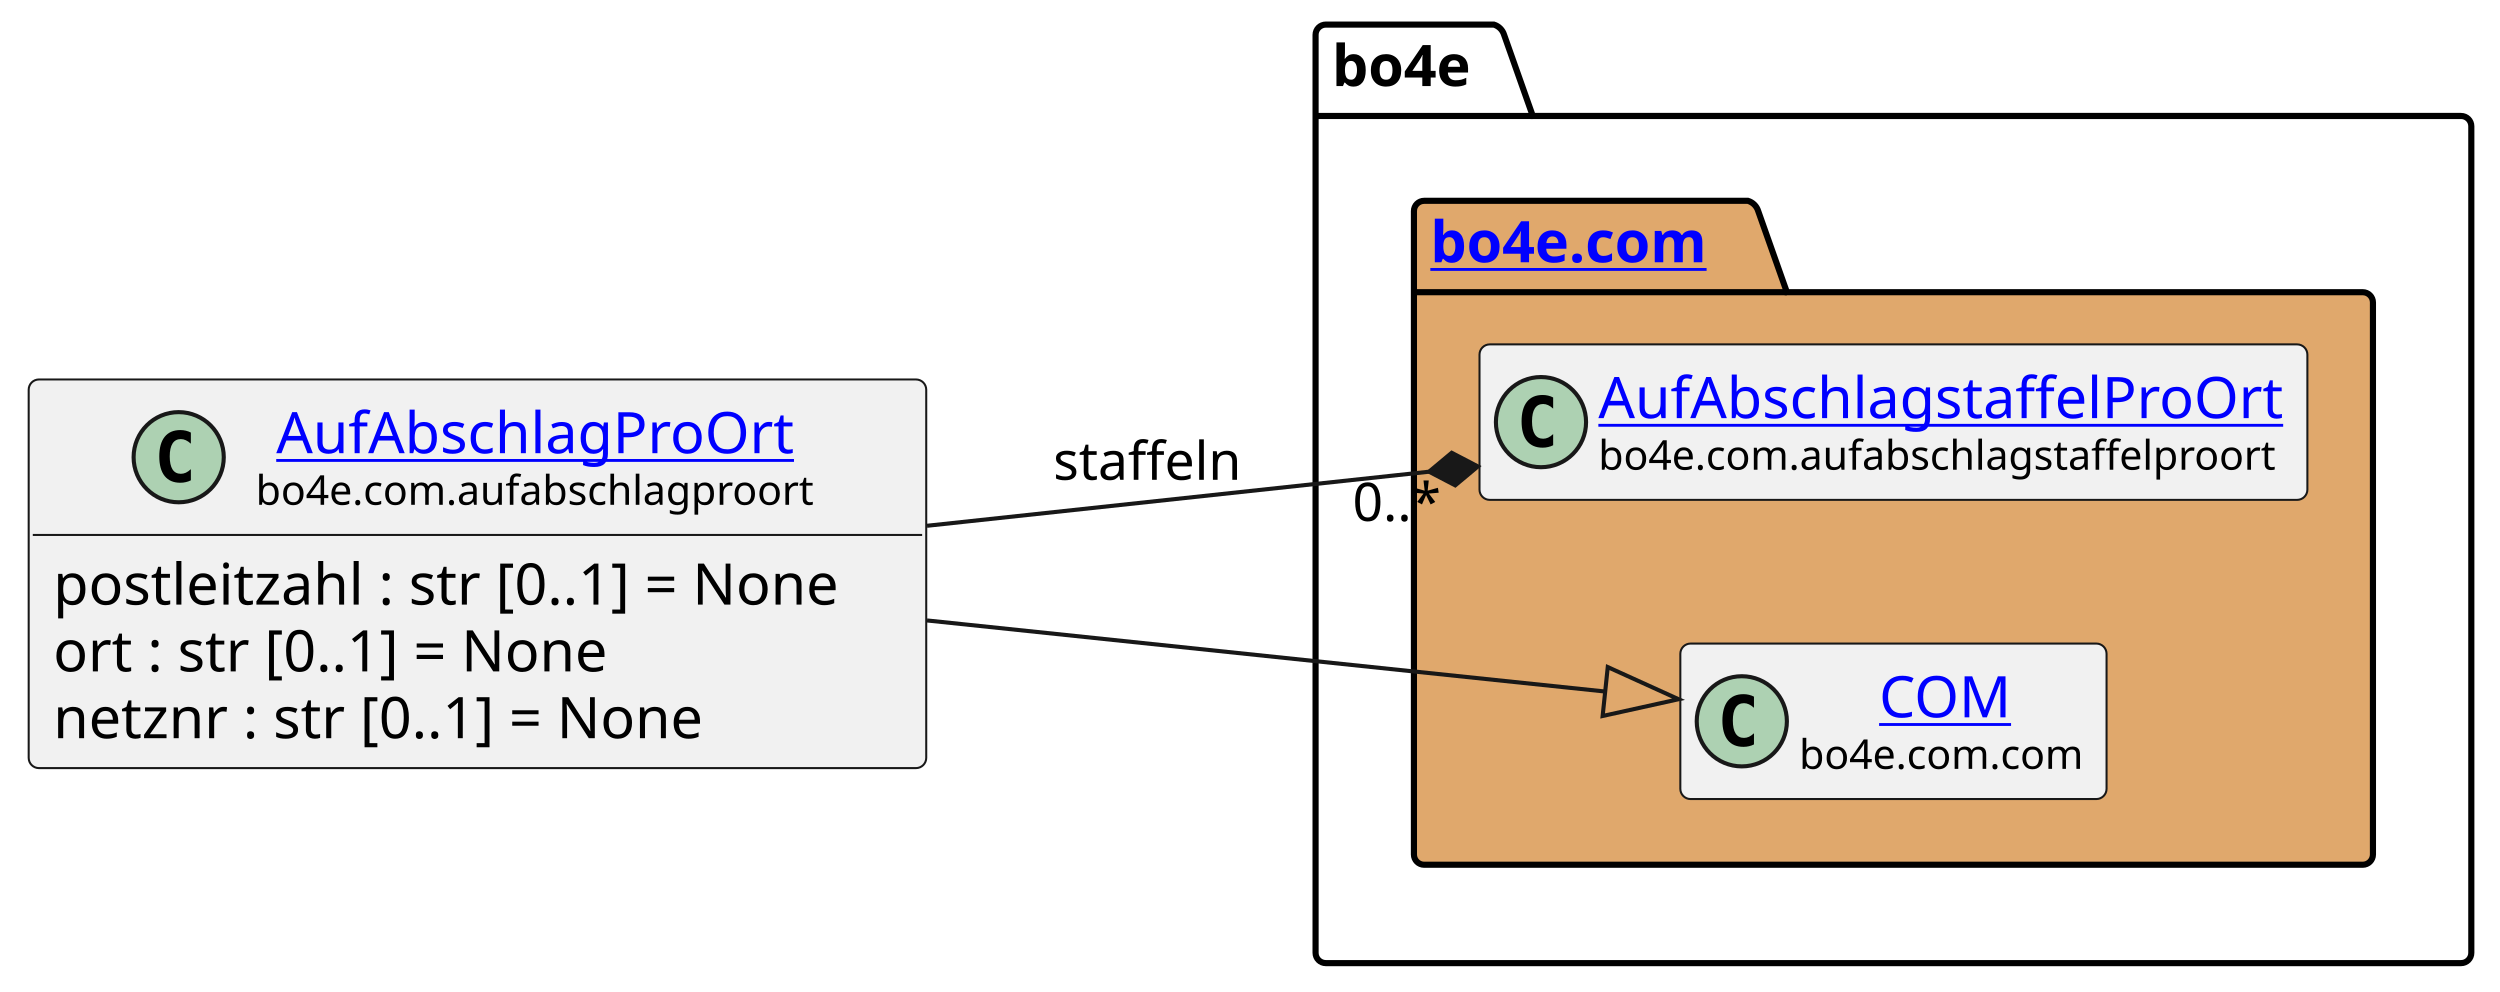
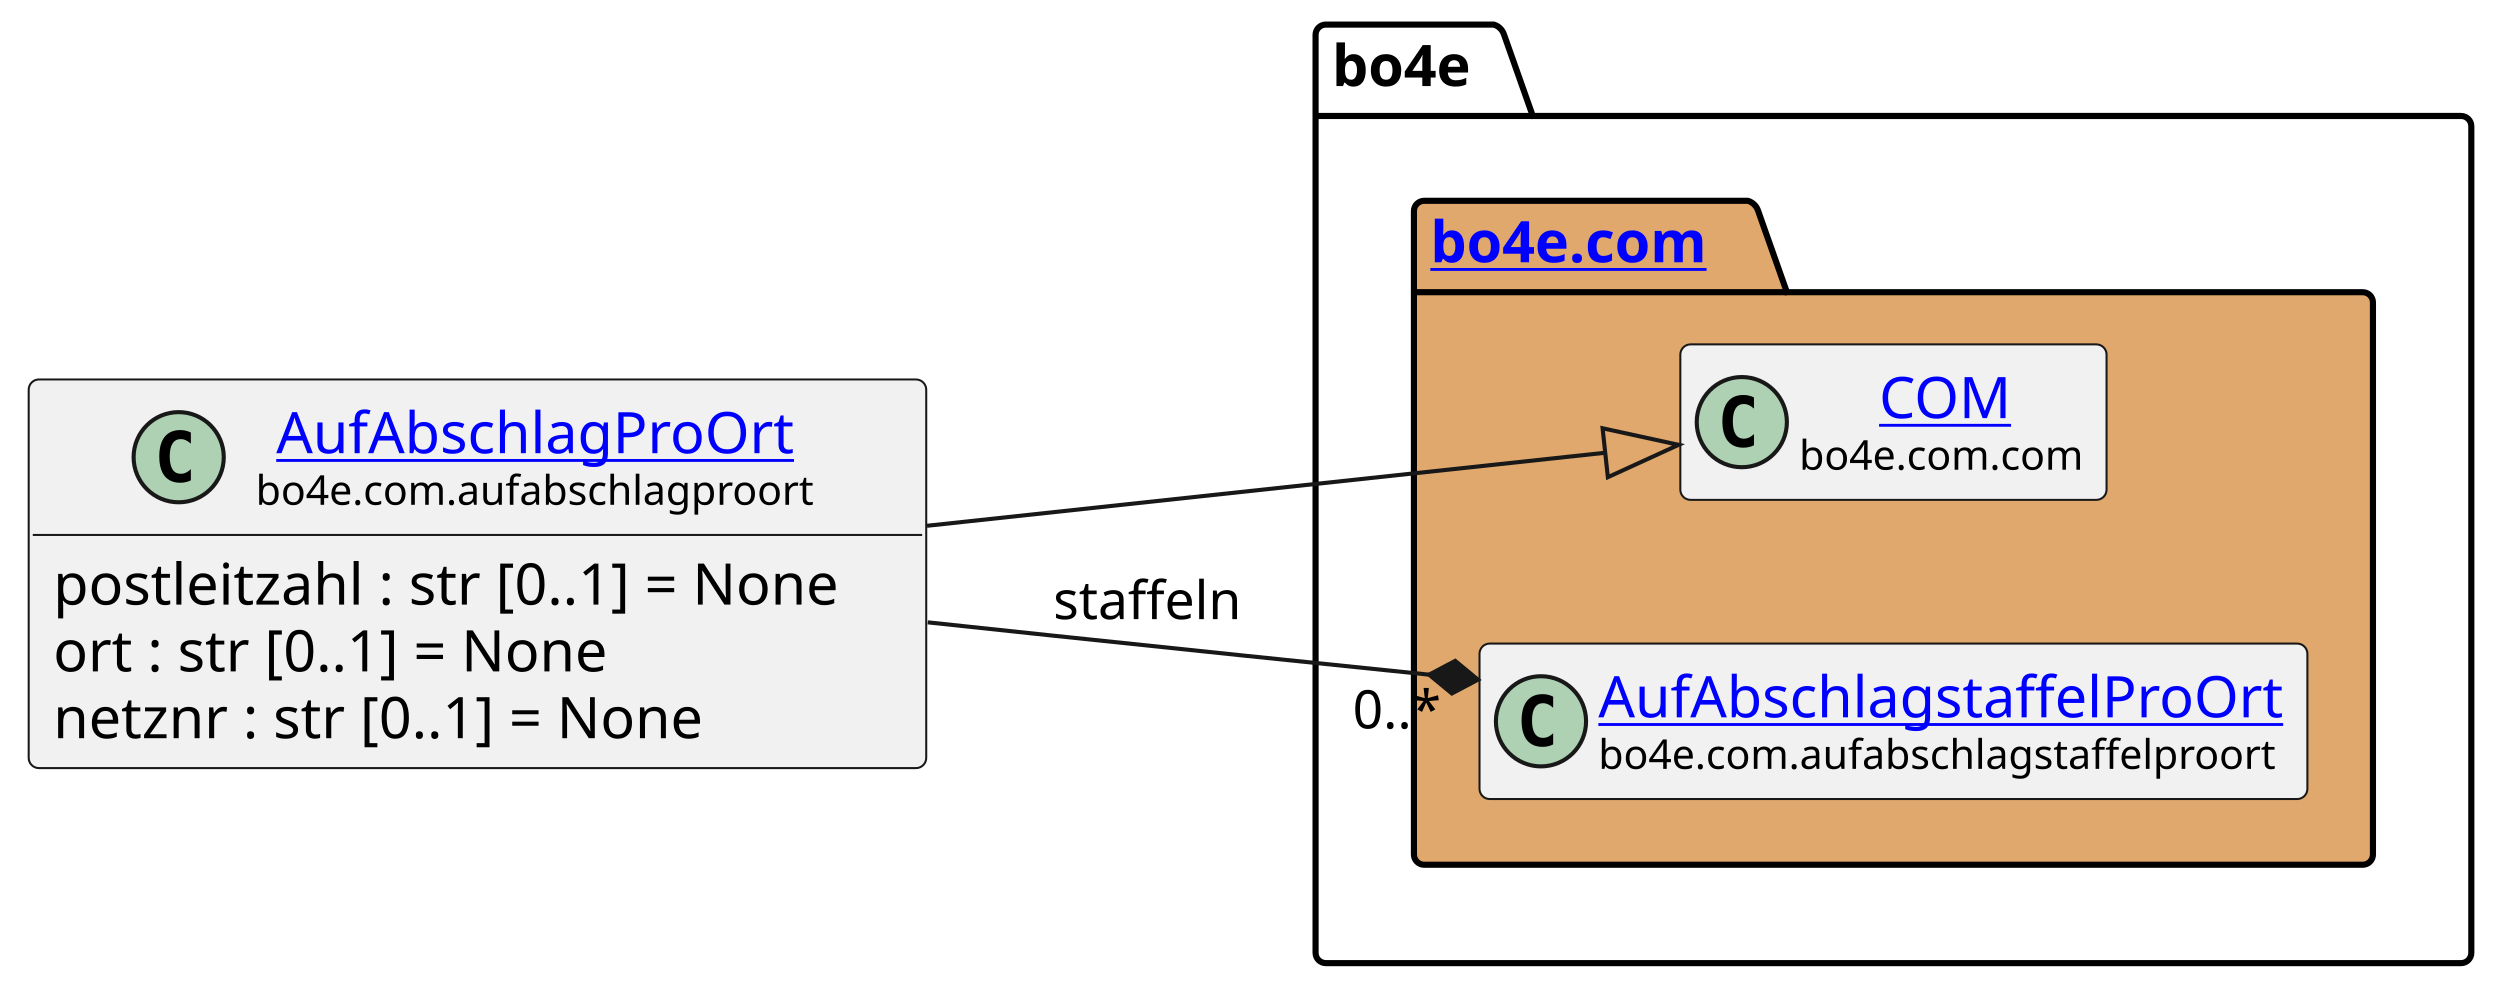
<svg xmlns="http://www.w3.org/2000/svg" xmlns:xlink="http://www.w3.org/1999/xlink" contentStyleType="text/css" height="242px" preserveAspectRatio="none" style="width:610px;height:242px;background:#FFFFFF;" version="1.1" viewBox="0 0 610 242" width="610px" zoomAndPan="magnify">
  <defs />
  <g>
    <g id="cluster_bo4e">
      <path d="M323.5,6 L364.5,6 A3.75,3.75 0 0 1 367,8.5 L374,28.297 L600.5,28.297 A2.5,2.5 0 0 1 603,30.797 L603,232.5 A2.5,2.5 0 0 1 600.5,235 L323.5,235 A2.5,2.5 0 0 1 321,232.5 L321,8.5 A2.5,2.5 0 0 1 323.5,6 " fill="none" style="stroke:#000000;stroke-width:1.5;" />
      <line style="stroke:#000000;stroke-width:1.5;" x1="321" x2="374" y1="28.297" y2="28.297" />
      <text fill="#000000" font-family="sans-serif" font-size="14" font-weight="bold" lengthAdjust="spacing" textLength="40" x="325" y="20.995">bo4e</text>
    </g>
    <g id="cluster_com">
      <path d="M347.5,49 L426.5,49 A3.75,3.75 0 0 1 429,51.5 L436,71.297 L576.5,71.297 A2.5,2.5 0 0 1 579,73.797 L579,208.5 A2.5,2.5 0 0 1 576.5,211 L347.5,211 A2.5,2.5 0 0 1 345,208.5 L345,51.5 A2.5,2.5 0 0 1 347.5,49 " fill="#E0A86C" style="stroke:#000000;stroke-width:1.5;" />
      <line style="stroke:#000000;stroke-width:1.5;" x1="345" x2="436" y1="71.297" y2="71.297" />
      <a href="https://bo4e.github.io/BO4E-python/latest/api/bo4e.com.html" target="_top" title="https://bo4e.github.io/BO4E-python/latest/api/bo4e.com.html" xlink:actuate="onRequest" xlink:href="https://bo4e.github.io/BO4E-python/latest/api/bo4e.com.html" xlink:show="new" xlink:title="https://bo4e.github.io/BO4E-python/latest/api/bo4e.com.html" xlink:type="simple">
        <text fill="#0000FF" font-family="sans-serif" font-size="14" font-weight="bold" lengthAdjust="spacing" text-decoration="underline" textLength="78" x="349" y="63.995">bo4e.com</text>
      </a>
    </g>
+     <g id="elem_COM">
+       <rect codeLine="10" fill="#F1F1F1" height="37.938" id="COM" rx="2.5" ry="2.5" style="stroke:#181818;stroke-width:0.5;" width="104" x="410" y="84.03" />
+       <ellipse cx="425" cy="102.999" fill="#ADD1B2" rx="11" ry="11" style="stroke:#181818;stroke-width:1.0;" />
+       <path d="M427.969,108.639 Q427.391,108.936 426.75,109.077 Q426.109,109.233 425.406,109.233 Q422.906,109.233 421.578,107.593 Q420.266,105.936 420.266,102.811 Q420.266,99.686 421.578,98.03 Q422.906,96.374 425.406,96.374 Q426.109,96.374 426.75,96.53 Q427.406,96.686 427.969,96.983 L427.969,99.702 Q427.344,99.124 426.75,98.858 Q426.156,98.577 425.531,98.577 Q424.188,98.577 423.5,99.655 Q422.812,100.718 422.812,102.811 Q422.812,104.905 423.5,105.983 Q424.188,107.046 425.531,107.046 Q426.156,107.046 426.75,106.78 Q427.344,106.499 427.969,105.921 L427.969,108.639 Z " fill="#000000" />
+       <a href="https://bo4e.github.io/BO4E-python/latest/api/bo4e.com.html#bo4e.com.com.COM" target="_top" title="https://bo4e.github.io/BO4E-python/latest/api/bo4e.com.html#bo4e.com.com.COM" xlink:actuate="onRequest" xlink:href="https://bo4e.github.io/BO4E-python/latest/api/bo4e.com.html#bo4e.com.com.COM" xlink:show="new" xlink:title="https://bo4e.github.io/BO4E-python/latest/api/bo4e.com.html#bo4e.com.com.COM" xlink:type="simple">
+         <text fill="#0000FF" font-family="sans-serif" font-size="14" lengthAdjust="spacing" text-decoration="underline" textLength="33" x="458.5" y="102.025">COM</text>
+       </a>
+       <text fill="#000000" font-family="sans-serif" font-size="10" lengthAdjust="spacing" textLength="72" x="439" y="114.609">bo4e.com.com</text>
+     </g>
    <g id="elem_AufAbschlagstaffelProOrt">
-       <rect codeLine="10" fill="#F1F1F1" height="37.938" id="AufAbschlagstaffelProOrt" rx="2.5" ry="2.5" style="stroke:#181818;stroke-width:0.5;" width="202" x="361" y="84.03" />
-       <ellipse cx="376" cy="102.999" fill="#ADD1B2" rx="11" ry="11" style="stroke:#181818;stroke-width:1.0;" />
-       <path d="M378.969,108.639 Q378.391,108.936 377.75,109.077 Q377.109,109.233 376.406,109.233 Q373.906,109.233 372.578,107.593 Q371.266,105.936 371.266,102.811 Q371.266,99.686 372.578,98.03 Q373.906,96.374 376.406,96.374 Q377.109,96.374 377.75,96.53 Q378.406,96.686 378.969,96.983 L378.969,99.702 Q378.344,99.124 377.75,98.858 Q377.156,98.577 376.531,98.577 Q375.188,98.577 374.5,99.655 Q373.812,100.718 373.812,102.811 Q373.812,104.905 374.5,105.983 Q375.188,107.046 376.531,107.046 Q377.156,107.046 377.75,106.78 Q378.344,106.499 378.969,105.921 L378.969,108.639 Z " fill="#000000" />
+       <rect codeLine="11" fill="#F1F1F1" height="37.938" id="AufAbschlagstaffelProOrt" rx="2.5" ry="2.5" style="stroke:#181818;stroke-width:0.5;" width="202" x="361" y="157.03" />
+       <ellipse cx="376" cy="175.999" fill="#ADD1B2" rx="11" ry="11" style="stroke:#181818;stroke-width:1.0;" />
+       <path d="M378.969,181.639 Q378.391,181.936 377.75,182.077 Q377.109,182.233 376.406,182.233 Q373.906,182.233 372.578,180.593 Q371.266,178.936 371.266,175.811 Q371.266,172.686 372.578,171.03 Q373.906,169.374 376.406,169.374 Q377.109,169.374 377.75,169.53 Q378.406,169.686 378.969,169.983 L378.969,172.702 Q378.344,172.124 377.75,171.858 Q377.156,171.577 376.531,171.577 Q375.188,171.577 374.5,172.655 Q373.812,173.718 373.812,175.811 Q373.812,177.905 374.5,178.983 Q375.188,180.046 376.531,180.046 Q377.156,180.046 377.75,179.78 Q378.344,179.499 378.969,178.921 L378.969,181.639 Z " fill="#000000" />
      <a href="https://bo4e.github.io/BO4E-python/latest/api/bo4e.com.html#bo4e.com.aufabschlagstaffelproort.AufAbschlagstaffelProOrt" target="_top" title="https://bo4e.github.io/BO4E-python/latest/api/bo4e.com.html#bo4e.com.aufabschlagstaffelproort.AufAbschlagstaffelProOrt" xlink:actuate="onRequest" xlink:href="https://bo4e.github.io/BO4E-python/latest/api/bo4e.com.html#bo4e.com.aufabschlagstaffelproort.AufAbschlagstaffelProOrt" xlink:show="new" xlink:title="https://bo4e.github.io/BO4E-python/latest/api/bo4e.com.html#bo4e.com.aufabschlagstaffelproort.AufAbschlagstaffelProOrt" xlink:type="simple">
-         <text fill="#0000FF" font-family="sans-serif" font-size="14" lengthAdjust="spacing" text-decoration="underline" textLength="170" x="390" y="102.025">AufAbschlagstaffelProOrt</text>
+         <text fill="#0000FF" font-family="sans-serif" font-size="14" lengthAdjust="spacing" text-decoration="underline" textLength="170" x="390" y="175.025">AufAbschlagstaffelProOrt</text>
      </a>
-       <text fill="#000000" font-family="sans-serif" font-size="10" lengthAdjust="spacing" textLength="170" x="390" y="114.609">bo4e.com.aufabschlagstaffelproort</text>
-     </g>
-     <g id="elem_COM">
-       <rect codeLine="11" fill="#F1F1F1" height="37.938" id="COM" rx="2.5" ry="2.5" style="stroke:#181818;stroke-width:0.5;" width="104" x="410" y="157.03" />
-       <ellipse cx="425" cy="175.999" fill="#ADD1B2" rx="11" ry="11" style="stroke:#181818;stroke-width:1.0;" />
-       <path d="M427.969,181.639 Q427.391,181.936 426.75,182.077 Q426.109,182.233 425.406,182.233 Q422.906,182.233 421.578,180.593 Q420.266,178.936 420.266,175.811 Q420.266,172.686 421.578,171.03 Q422.906,169.374 425.406,169.374 Q426.109,169.374 426.75,169.53 Q427.406,169.686 427.969,169.983 L427.969,172.702 Q427.344,172.124 426.75,171.858 Q426.156,171.577 425.531,171.577 Q424.188,171.577 423.5,172.655 Q422.812,173.718 422.812,175.811 Q422.812,177.905 423.5,178.983 Q424.188,180.046 425.531,180.046 Q426.156,180.046 426.75,179.78 Q427.344,179.499 427.969,178.921 L427.969,181.639 Z " fill="#000000" />
-       <a href="https://bo4e.github.io/BO4E-python/latest/api/bo4e.com.html#bo4e.com.com.COM" target="_top" title="https://bo4e.github.io/BO4E-python/latest/api/bo4e.com.html#bo4e.com.com.COM" xlink:actuate="onRequest" xlink:href="https://bo4e.github.io/BO4E-python/latest/api/bo4e.com.html#bo4e.com.com.COM" xlink:show="new" xlink:title="https://bo4e.github.io/BO4E-python/latest/api/bo4e.com.html#bo4e.com.com.COM" xlink:type="simple">
-         <text fill="#0000FF" font-family="sans-serif" font-size="14" lengthAdjust="spacing" text-decoration="underline" textLength="33" x="458.5" y="175.025">COM</text>
-       </a>
-       <text fill="#000000" font-family="sans-serif" font-size="10" lengthAdjust="spacing" textLength="72" x="439" y="187.609">bo4e.com.com</text>
+       <text fill="#000000" font-family="sans-serif" font-size="10" lengthAdjust="spacing" textLength="170" x="390" y="187.609">bo4e.com.aufabschlagstaffelproort</text>
    </g>
    <g id="elem_AufAbschlagProOrt">
      <rect codeLine="3" fill="#F1F1F1" height="94.828" id="AufAbschlagProOrt" rx="2.5" ry="2.5" style="stroke:#181818;stroke-width:0.5;" width="219" x="7" y="92.59" />
      <ellipse cx="43.6" cy="111.559" fill="#ADD1B2" rx="11" ry="11" style="stroke:#181818;stroke-width:1.0;" />
      <path d="M46.569,117.199 Q45.991,117.496 45.35,117.637 Q44.709,117.793 44.006,117.793 Q41.506,117.793 40.178,116.153 Q38.866,114.496 38.866,111.371 Q38.866,108.246 40.178,106.59 Q41.506,104.934 44.006,104.934 Q44.709,104.934 45.35,105.09 Q46.006,105.246 46.569,105.543 L46.569,108.262 Q45.944,107.684 45.35,107.418 Q44.756,107.137 44.131,107.137 Q42.788,107.137 42.1,108.215 Q41.413,109.278 41.413,111.371 Q41.413,113.465 42.1,114.543 Q42.788,115.606 44.131,115.606 Q44.756,115.606 45.35,115.34 Q45.944,115.059 46.569,114.481 L46.569,117.199 Z " fill="#000000" />
      <a href="https://bo4e.github.io/BO4E-python/latest/api/bo4e.com.html#bo4e.com.aufabschlagproort.AufAbschlagProOrt" target="_top" title="https://bo4e.github.io/BO4E-python/latest/api/bo4e.com.html#bo4e.com.aufabschlagproort.AufAbschlagProOrt" xlink:actuate="onRequest" xlink:href="https://bo4e.github.io/BO4E-python/latest/api/bo4e.com.html#bo4e.com.aufabschlagproort.AufAbschlagProOrt" xlink:show="new" xlink:title="https://bo4e.github.io/BO4E-python/latest/api/bo4e.com.html#bo4e.com.aufabschlagproort.AufAbschlagProOrt" xlink:type="simple">
        <text fill="#0000FF" font-family="sans-serif" font-size="14" lengthAdjust="spacing" text-decoration="underline" textLength="129" x="67.4" y="110.585">AufAbschlagProOrt</text>
      </a>
      <text fill="#000000" font-family="sans-serif" font-size="10" lengthAdjust="spacing" textLength="139" x="62.4" y="123.169">bo4e.com.aufabschlagproort</text>
      <line style="stroke:#181818;stroke-width:0.5;" x1="8" x2="225" y1="130.528" y2="130.528" />
      <text fill="#000000" font-family="sans-serif" font-size="14" lengthAdjust="spacing" textLength="207" x="13" y="147.523">postleitzahl : str [0..1] = None</text>
      <text fill="#000000" font-family="sans-serif" font-size="14" lengthAdjust="spacing" textLength="147" x="13" y="163.82">ort : str [0..1] = None</text>
      <text fill="#000000" font-family="sans-serif" font-size="14" lengthAdjust="spacing" textLength="173" x="13" y="180.116">netznr : str [0..1] = None</text>
    </g>
    <g id="link_AufAbschlagProOrt_COM">
-       <path codeLine="14" d="M226.19,151.39 C287.51,157.82 343.388,163.674 391.668,168.734 " fill="none" id="AufAbschlagProOrt-to-COM" style="stroke:#181818;stroke-width:1.0;" />
-       <polygon fill="none" points="409.57,170.61,392.293,162.767,391.043,174.701,409.57,170.61" style="stroke:#181818;stroke-width:1.0;" />
+       <path codeLine="14" d="M226.19,128.29 C287.51,121.69 343.394,115.668 391.673,110.468 " fill="none" id="AufAbschlagProOrt-to-COM" style="stroke:#181818;stroke-width:1.0;" />
+       <polygon fill="none" points="409.57,108.54,391.031,104.502,392.316,116.433,409.57,108.54" style="stroke:#181818;stroke-width:1.0;" />
    </g>
    <g id="link_AufAbschlagProOrt_AufAbschlagstaffelProOrt">
-       <path codeLine="15" d="M226.19,128.29 C269.23,123.66 306.479,119.646 348.679,115.096 " fill="none" id="AufAbschlagProOrt-to-AufAbschlagstaffelProOrt" style="stroke:#181818;stroke-width:1.0;" />
-       <polygon fill="#181818" points="360.61,113.81,354.216,110.476,348.679,115.096,355.073,118.43,360.61,113.81" style="stroke:#181818;stroke-width:1.0;" />
-       <text fill="#000000" font-family="sans-serif" font-size="13" lengthAdjust="spacing" textLength="47" x="257" y="117.067">staffeln</text>
-       <text fill="#000000" font-family="sans-serif" font-size="13" lengthAdjust="spacing" textLength="23" x="330.025" y="127.112">0..*</text>
+       <path codeLine="15" d="M226.36,151.85 C236.38,152.92 246.38,153.99 256,155 C290.07,158.59 315.392,161.208 348.692,164.618 " fill="none" id="AufAbschlagProOrt-to-AufAbschlagstaffelProOrt" style="stroke:#181818;stroke-width:1.0;" />
+       <polygon fill="#181818" points="360.63,165.84,355.069,161.25,348.692,164.618,354.254,169.208,360.63,165.84" style="stroke:#181818;stroke-width:1.0;" />
+       <text fill="#000000" font-family="sans-serif" font-size="13" lengthAdjust="spacing" textLength="47" x="257" y="151.067">staffeln</text>
+       <text fill="#000000" font-family="sans-serif" font-size="13" lengthAdjust="spacing" textLength="23" x="330.046" y="177.733">0..*</text>
    </g>
  </g>
</svg>
